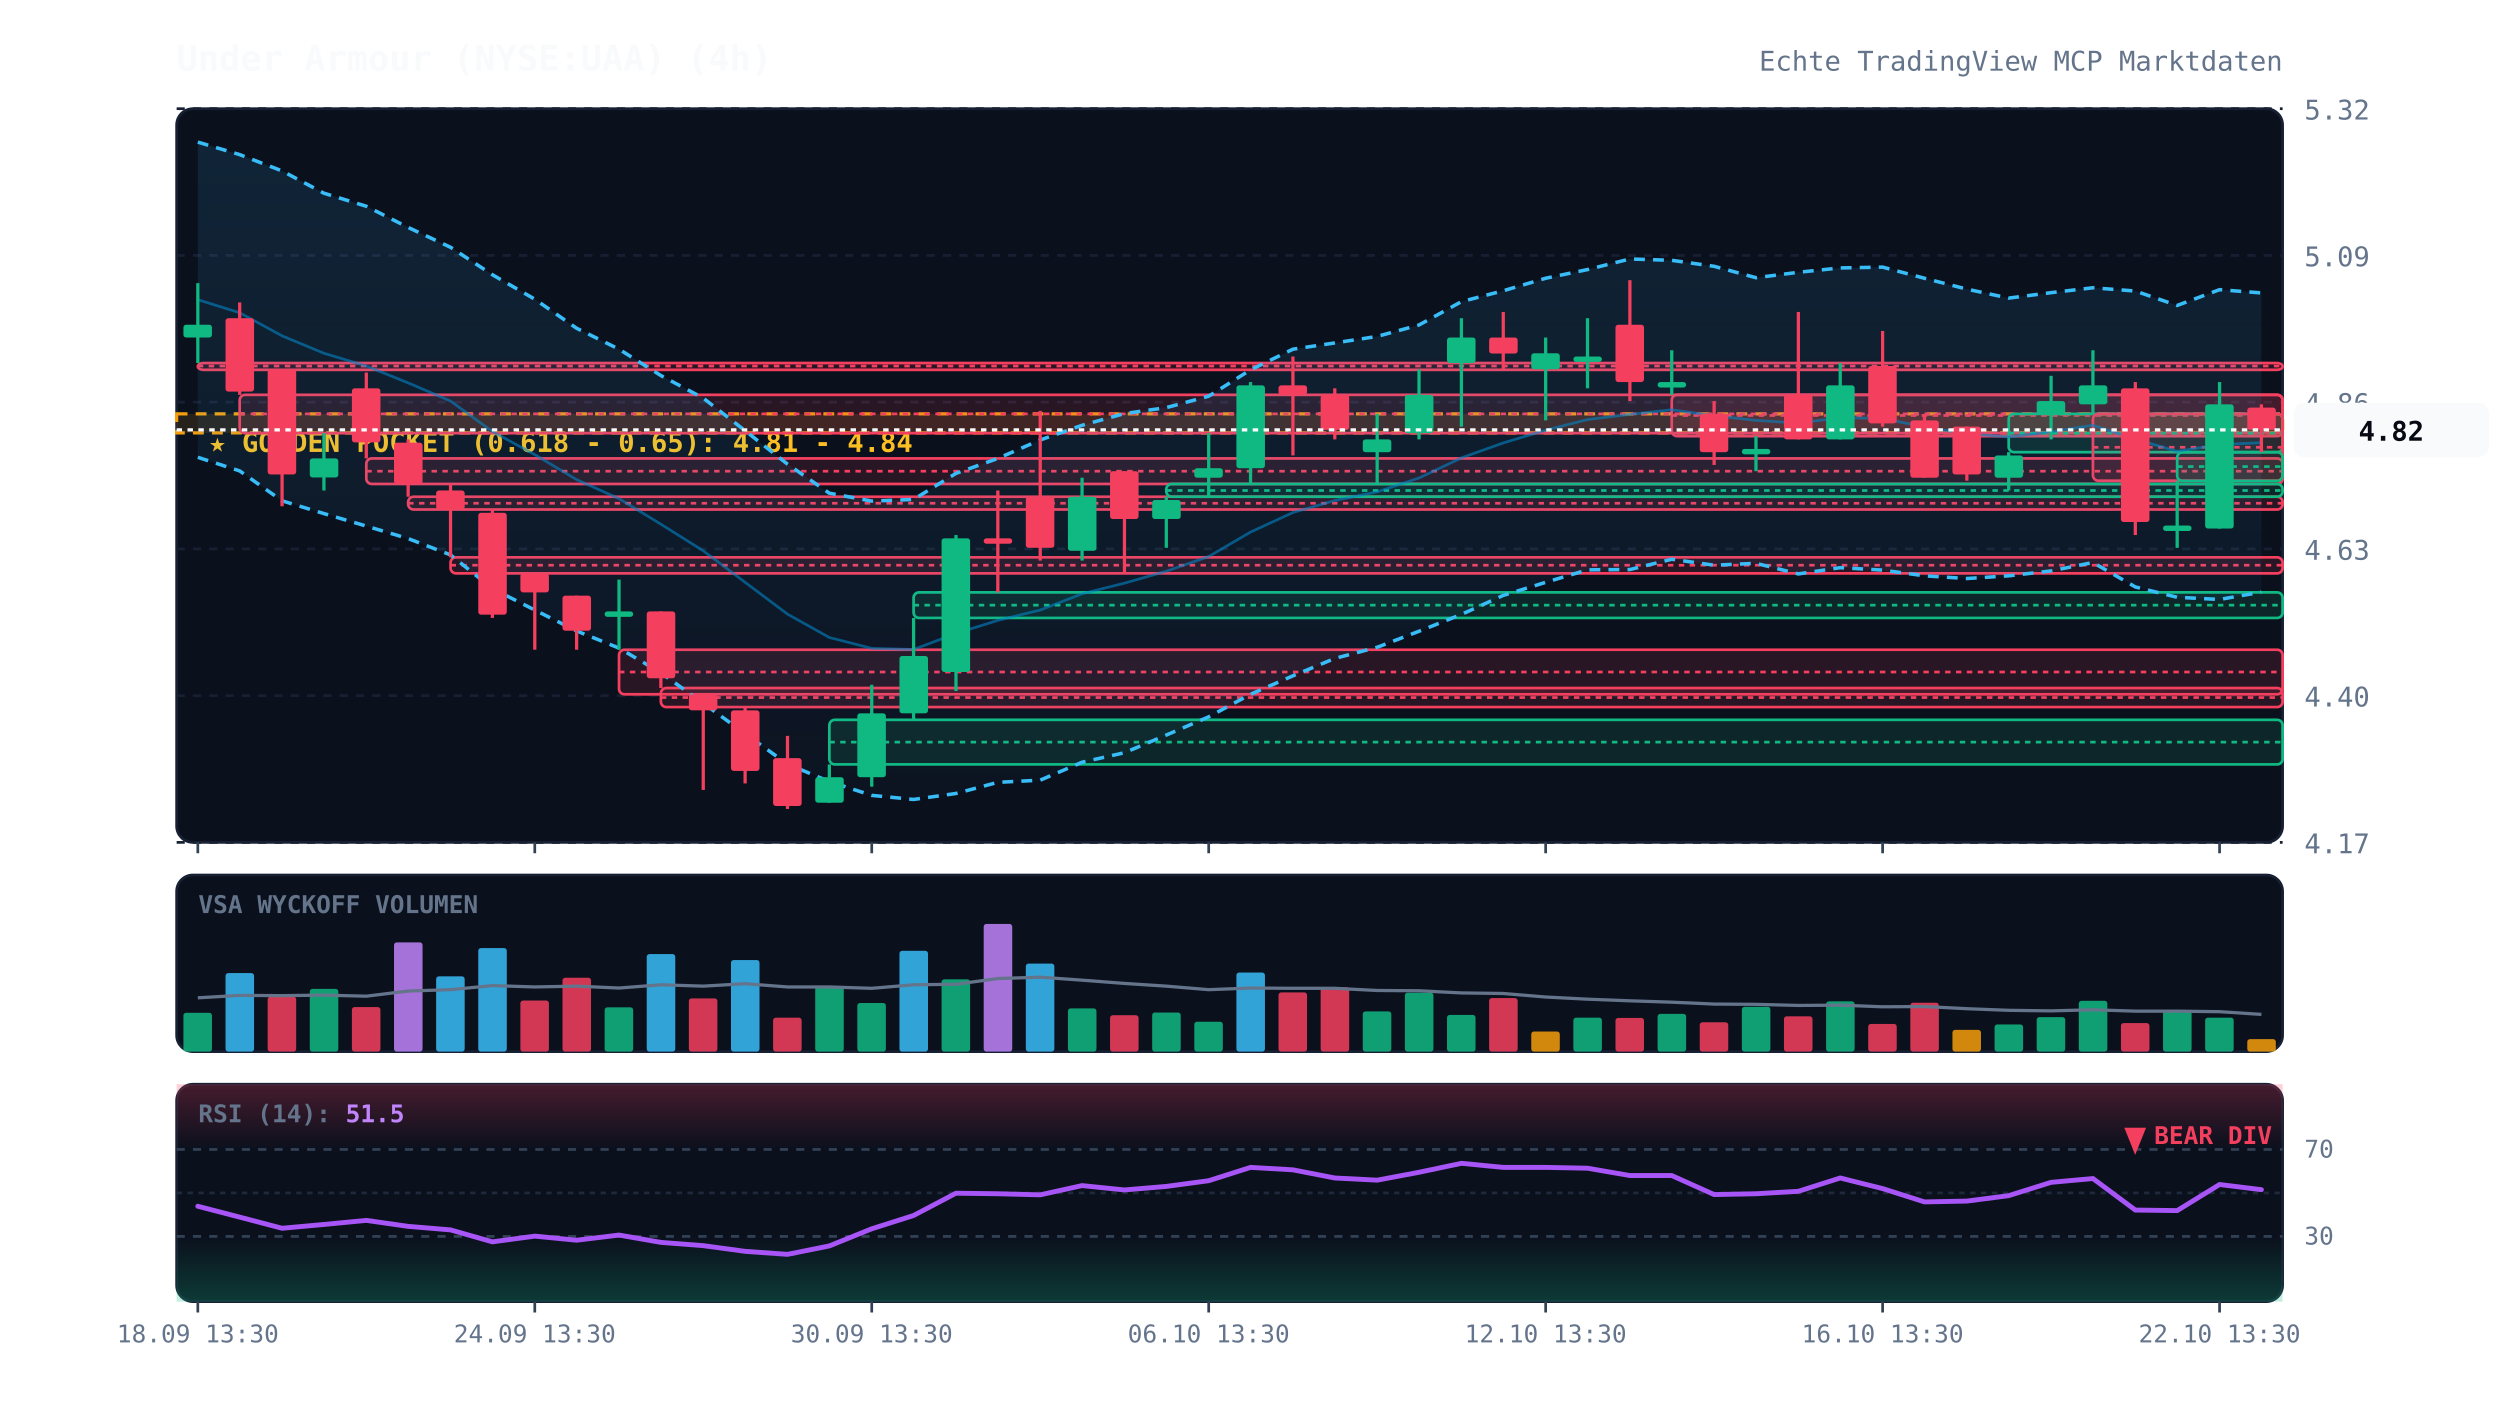
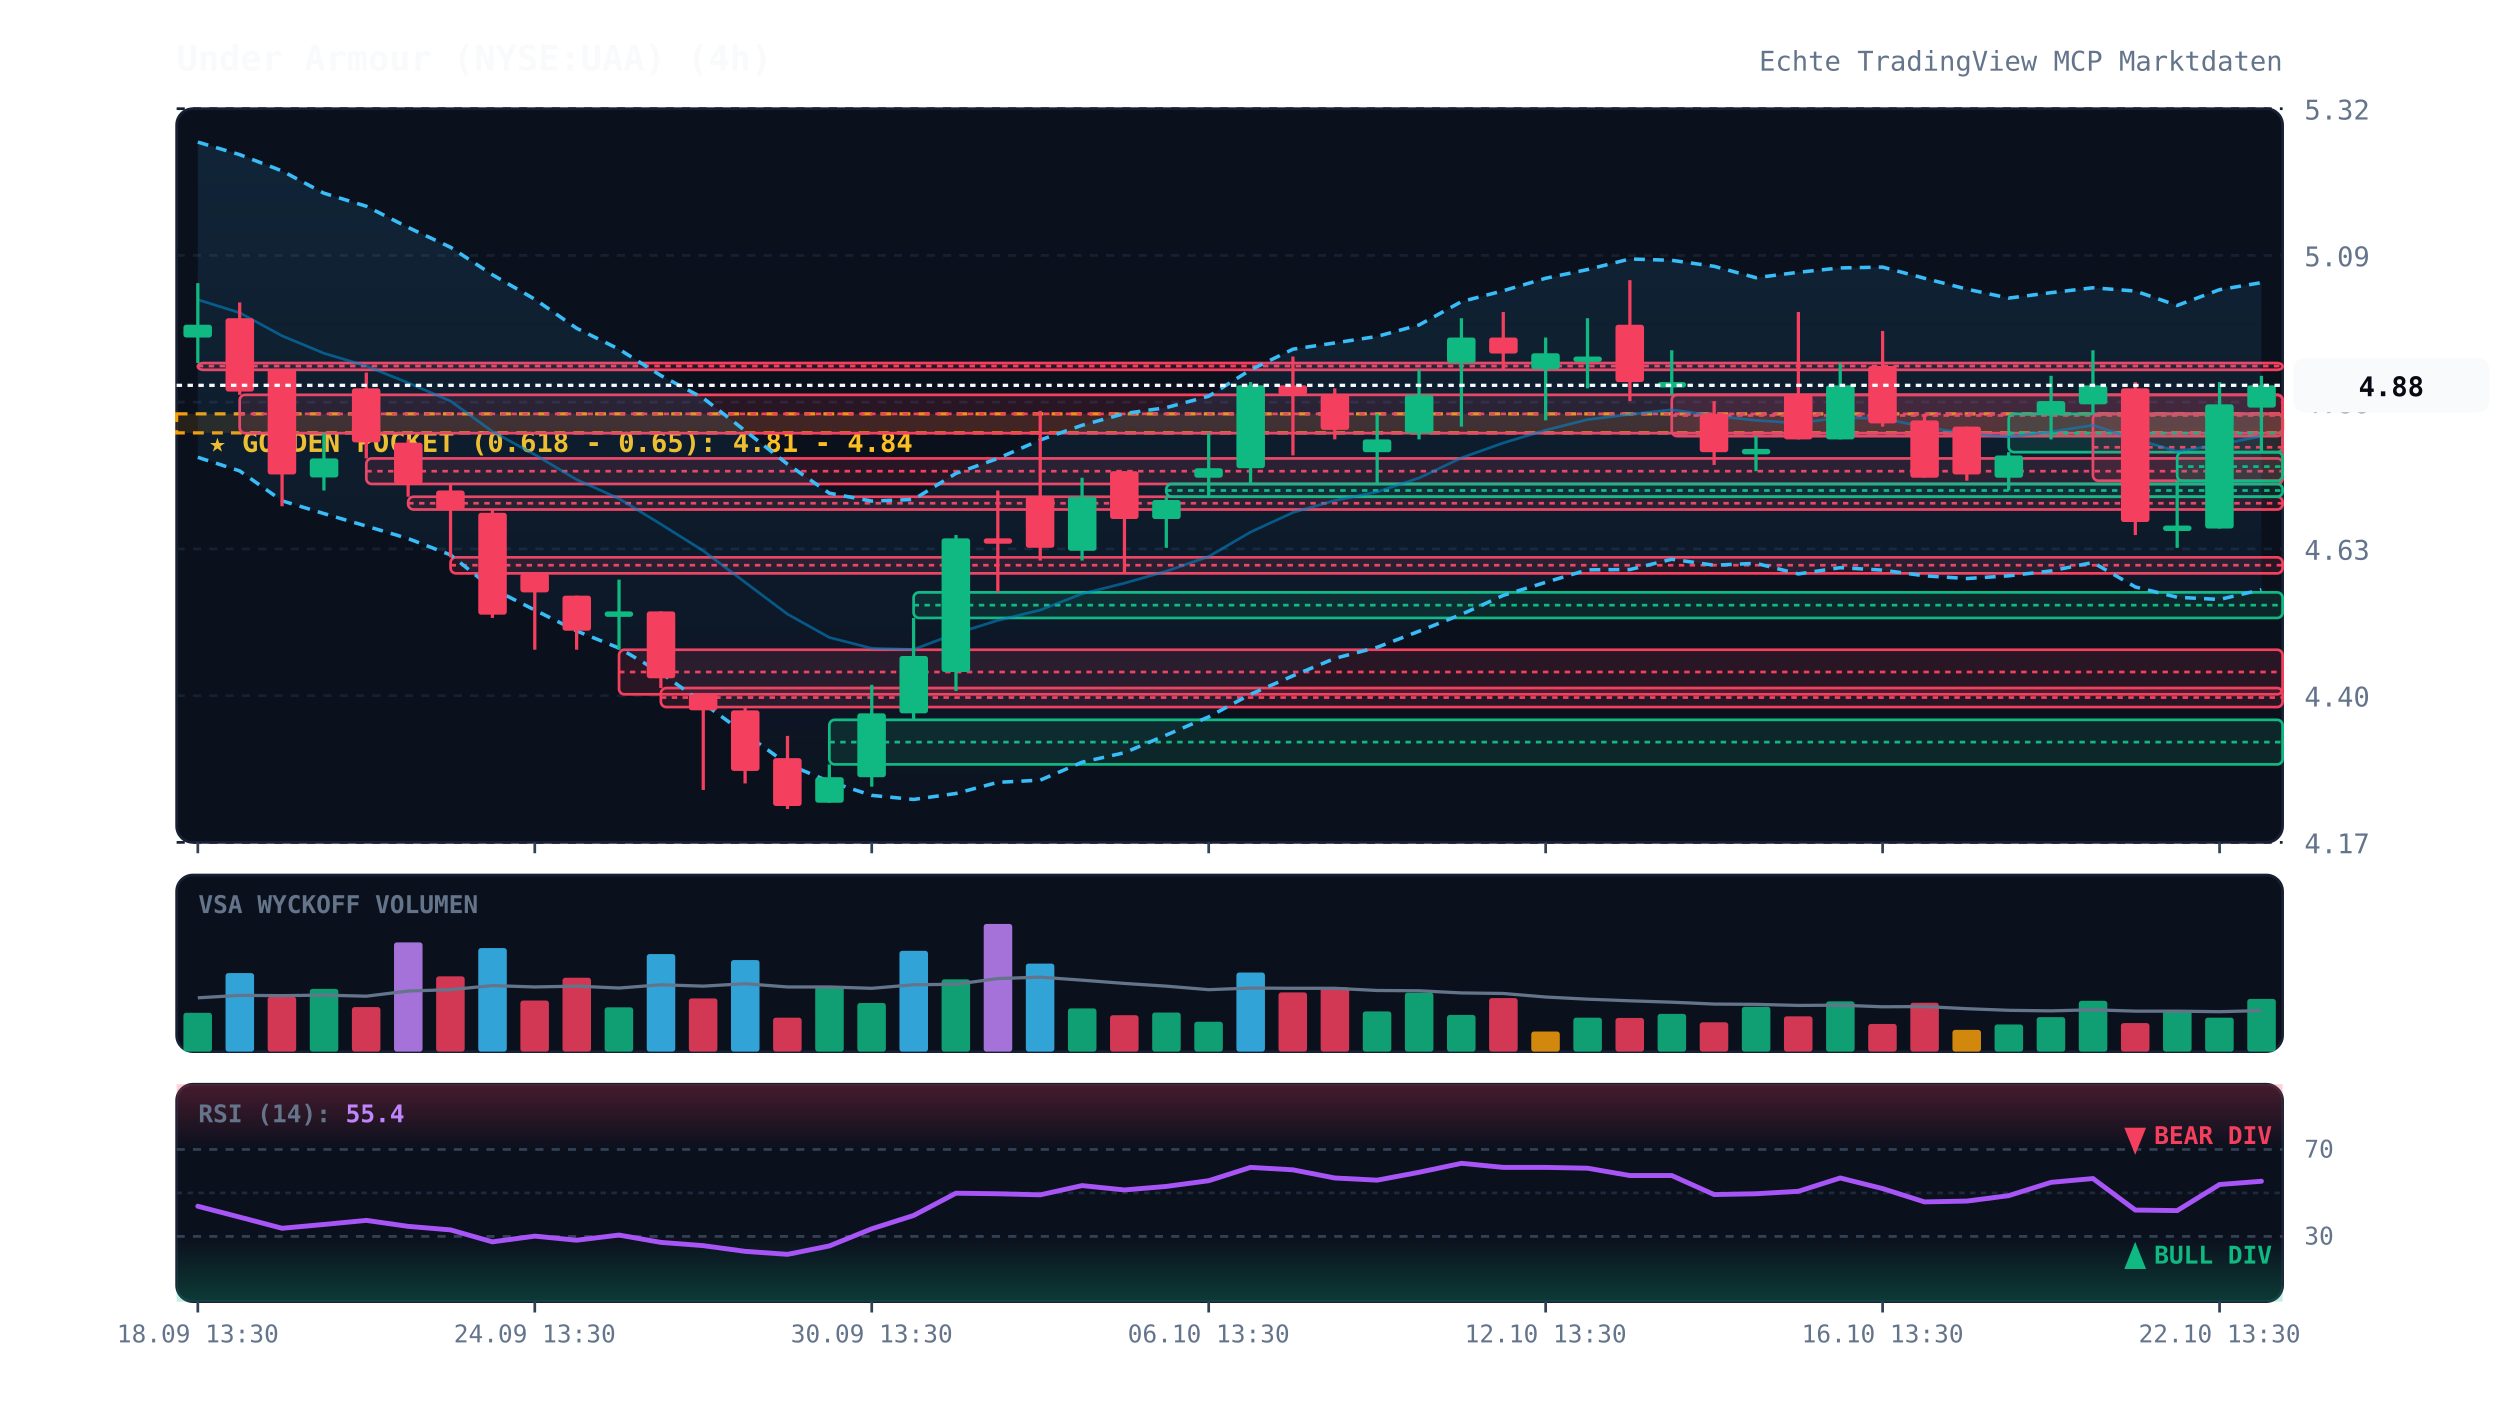
<svg xmlns="http://www.w3.org/2000/svg" viewBox="0 0 920 520" width="100%" height="100%" style="background:#070a13; font-family:'JetBrains Mono', monospace;">
  <defs>
    <linearGradient id="cloud-grad" x1="0%" y1="0%" x2="0%" y2="100%">
      <stop offset="0%" stop-color="#38bdf8" stop-opacity="0.12" />
      <stop offset="100%" stop-color="#38bdf8" stop-opacity="0.02" />
    </linearGradient>
    <linearGradient id="rsi-overbought" x1="0%" y1="0%" x2="0%" y2="100%">
      <stop offset="0%" stop-color="#f43f5e" stop-opacity="0.25" />
      <stop offset="100%" stop-color="#f43f5e" stop-opacity="0.0" />
    </linearGradient>
    <linearGradient id="rsi-oversold" x1="0%" y1="0%" x2="0%" y2="100%">
      <stop offset="0%" stop-color="#10b981" stop-opacity="0.0" />
      <stop offset="100%" stop-color="#10b981" stop-opacity="0.25" />
    </linearGradient>
  </defs>
  <rect x="65" y="40" width="775" height="270" fill="#0b101d" rx="6" stroke="#172033" stroke-width="1" />
  <rect x="65" y="322" width="775" height="65" fill="#0b101d" rx="6" stroke="#172033" stroke-width="1" />
  <rect x="65" y="399" width="775" height="80" fill="#0b101d" rx="6" stroke="#172033" stroke-width="1" />
  <line x1="65" y1="310.0" x2="840" y2="310.0" stroke="#172033" stroke-dasharray="3,3" stroke-width="1" />
  <text x="848" y="314.0" fill="#64748b" font-size="10" text-anchor="start">4.17</text>
  <line x1="65" y1="256.0" x2="840" y2="256.0" stroke="#172033" stroke-dasharray="3,3" stroke-width="1" />
  <text x="848" y="260.0" fill="#64748b" font-size="10" text-anchor="start">4.40</text>
  <line x1="65" y1="202.0" x2="840" y2="202.0" stroke="#172033" stroke-dasharray="3,3" stroke-width="1" />
  <text x="848" y="206.0" fill="#64748b" font-size="10" text-anchor="start">4.63</text>
  <line x1="65" y1="148.0" x2="840" y2="148.0" stroke="#172033" stroke-dasharray="3,3" stroke-width="1" />
  <text x="848" y="152.0" fill="#64748b" font-size="10" text-anchor="start">4.86</text>
  <line x1="65" y1="94.0" x2="840" y2="94.0" stroke="#172033" stroke-dasharray="3,3" stroke-width="1" />
  <text x="848" y="98.0" fill="#64748b" font-size="10" text-anchor="start">5.09</text>
  <line x1="65" y1="40.0" x2="840" y2="40.0" stroke="#172033" stroke-dasharray="3,3" stroke-width="1" />
  <text x="848" y="44.0" fill="#64748b" font-size="10" text-anchor="start">5.32</text>
  <rect x="65" y="152.3" width="775" height="7.0" fill="rgba(245, 158, 11, 0.12)" stroke="#f59e0b" stroke-dasharray="4,3" stroke-width="1.2" />
  <text x="77" y="166.3" fill="#fbbf24" font-size="10" font-weight="bold">★ GOLDEN POCKET (0.618 - 0.65): 4.81 - 4.84</text>
  <rect x="72.8" y="133.6" width="767.2" height="2.5" fill="rgba(244, 63, 94, 0.13)" stroke="#f43f5e" stroke-width="1" rx="2" />
  <line x1="72.8" y1="134.7" x2="840" y2="134.7" stroke="#f43f5e" stroke-dasharray="2,2" stroke-width="1" />
  <rect x="88.2" y="145.3" width="751.8" height="14.1" fill="rgba(244, 63, 94, 0.13)" stroke="#f43f5e" stroke-width="1" rx="2" />
  <line x1="88.2" y1="152.3" x2="840" y2="152.3" stroke="#f43f5e" stroke-dasharray="2,2" stroke-width="1" />
  <rect x="134.8" y="168.7" width="705.2" height="9.4" fill="rgba(244, 63, 94, 0.13)" stroke="#f43f5e" stroke-width="1" rx="2" />
  <line x1="134.8" y1="173.4" x2="840" y2="173.4" stroke="#f43f5e" stroke-dasharray="2,2" stroke-width="1" />
  <rect x="150.2" y="182.8" width="689.8" height="4.7" fill="rgba(244, 63, 94, 0.13)" stroke="#f43f5e" stroke-width="1" rx="2" />
  <line x1="150.2" y1="185.2" x2="840" y2="185.2" stroke="#f43f5e" stroke-dasharray="2,2" stroke-width="1" />
  <rect x="165.8" y="205.1" width="674.2" height="5.9" fill="rgba(244, 63, 94, 0.13)" stroke="#f43f5e" stroke-width="1" rx="2" />
  <line x1="165.8" y1="208.0" x2="840" y2="208.0" stroke="#f43f5e" stroke-dasharray="2,2" stroke-width="1" />
  <rect x="227.8" y="239.1" width="612.2" height="16.4" fill="rgba(244, 63, 94, 0.13)" stroke="#f43f5e" stroke-width="1" rx="2" />
  <line x1="227.8" y1="247.3" x2="840" y2="247.3" stroke="#f43f5e" stroke-dasharray="2,2" stroke-width="1" />
  <rect x="243.2" y="253.2" width="596.8" height="7.0" fill="rgba(244, 63, 94, 0.13)" stroke="#f43f5e" stroke-width="1" rx="2" />
  <line x1="243.2" y1="256.7" x2="840" y2="256.7" stroke="#f43f5e" stroke-dasharray="2,2" stroke-width="1" />
  <rect x="305.2" y="264.9" width="534.8" height="16.4" fill="rgba(16, 185, 129, 0.13)" stroke="#10b981" stroke-width="1" rx="2" />
  <line x1="305.2" y1="273.1" x2="840" y2="273.1" stroke="#10b981" stroke-dasharray="2,2" stroke-width="1" />
  <rect x="336.2" y="218.0" width="503.8" height="9.4" fill="rgba(16, 185, 129, 0.13)" stroke="#10b981" stroke-width="1" rx="2" />
  <line x1="336.2" y1="222.7" x2="840" y2="222.7" stroke="#10b981" stroke-dasharray="2,2" stroke-width="1" />
  <rect x="429.2" y="178.1" width="410.8" height="4.7" fill="rgba(16, 185, 129, 0.13)" stroke="#10b981" stroke-width="1" rx="2" />
  <line x1="429.2" y1="180.5" x2="840" y2="180.5" stroke="#10b981" stroke-dasharray="2,2" stroke-width="1" />
  <rect x="615.2" y="145.3" width="224.8" height="15.2" fill="rgba(244, 63, 94, 0.13)" stroke="#f43f5e" stroke-width="1" rx="2" />
  <line x1="615.2" y1="152.9" x2="840" y2="152.9" stroke="#f43f5e" stroke-dasharray="2,2" stroke-width="1" />
  <rect x="739.2" y="152.3" width="100.8" height="14.1" fill="rgba(16, 185, 129, 0.13)" stroke="#10b981" stroke-width="1" rx="2" />
  <line x1="739.2" y1="159.4" x2="840" y2="159.4" stroke="#10b981" stroke-dasharray="2,2" stroke-width="1" />
  <rect x="770.2" y="152.3" width="69.8" height="24.6" fill="rgba(244, 63, 94, 0.13)" stroke="#f43f5e" stroke-width="1" rx="2" />
  <line x1="770.2" y1="164.6" x2="840" y2="164.6" stroke="#f43f5e" stroke-dasharray="2,2" stroke-width="1" />
  <rect x="801.2" y="166.4" width="38.8" height="10.6" fill="rgba(16, 185, 129, 0.13)" stroke="#10b981" stroke-width="1" rx="2" />
  <line x1="801.2" y1="171.7" x2="840" y2="171.7" stroke="#10b981" stroke-dasharray="2,2" stroke-width="1" />
-   <polygon points="72.8,52.3 88.2,56.9 103.8,62.9 119.2,71.1 134.8,75.9 150.2,83.7 165.8,91.0 181.2,101.1 196.8,110.1 212.2,120.8 227.8,128.5 243.2,138.2 258.8,146.5 274.2,158.5 289.8,170.8 305.2,181.5 320.8,184.4 336.2,183.8 351.8,174.2 367.2,168.7 382.8,161.9 398.2,156.5 413.8,152.2 429.2,150.0 444.8,145.8 460.2,136.1 475.8,128.5 491.2,126.2 506.8,123.8 522.2,119.6 537.8,111.0 553.2,107.0 568.8,102.4 584.2,99.2 599.8,95.3 615.2,95.8 630.8,98.0 646.2,102.2 661.8,100.2 677.2,98.6 692.8,98.3 708.2,102.4 723.8,106.4 739.2,109.7 754.8,107.7 770.2,105.9 785.8,107.1 801.2,112.4 816.8,106.6 832.2,107.8 832.2,217.9 816.8,220.6 801.2,219.8 785.8,216.0 770.2,207.0 754.8,210.1 739.2,211.9 723.8,212.9 708.2,211.9 692.8,209.8 677.2,208.9 661.8,211.2 646.2,207.3 630.8,208.0 615.2,205.8 599.8,209.6 584.2,209.7 568.8,214.3 553.2,219.1 537.8,226.1 522.2,232.3 506.8,238.2 491.2,242.3 475.8,248.7 460.2,255.5 444.8,263.8 429.2,270.5 413.8,277.0 398.2,280.5 382.8,287.1 367.2,287.9 351.8,292.0 336.2,294.2 320.8,292.7 305.2,287.6 289.8,281.2 274.2,270.0 258.8,258.8 243.2,247.6 227.8,238.5 212.2,232.2 196.8,224.5 181.2,216.6 165.8,204.2 150.2,198.2 134.8,193.6 119.2,189.0 103.8,184.3 88.2,173.3 72.8,168.3" fill="url(#cloud-grad)" />
-   <polyline points="72.8,52.3 88.2,56.9 103.8,62.9 119.2,71.1 134.8,75.9 150.2,83.7 165.8,91.0 181.2,101.1 196.8,110.1 212.2,120.8 227.8,128.5 243.2,138.2 258.8,146.5 274.2,158.5 289.8,170.8 305.2,181.5 320.8,184.4 336.2,183.8 351.8,174.2 367.2,168.7 382.8,161.9 398.2,156.5 413.8,152.2 429.2,150.0 444.8,145.8 460.2,136.1 475.8,128.5 491.2,126.2 506.8,123.8 522.2,119.6 537.8,111.0 553.2,107.0 568.8,102.4 584.2,99.2 599.8,95.3 615.2,95.8 630.8,98.0 646.2,102.2 661.8,100.2 677.2,98.6 692.8,98.3 708.2,102.4 723.8,106.4 739.2,109.7 754.8,107.7 770.2,105.9 785.8,107.1 801.2,112.4 816.8,106.6 832.2,107.8" fill="none" stroke="#38bdf8" stroke-width="1.3" stroke-dasharray="4,3" />
-   <polyline points="72.8,168.3 88.2,173.3 103.8,184.3 119.2,189.0 134.8,193.6 150.2,198.2 165.8,204.2 181.2,216.6 196.8,224.5 212.2,232.2 227.8,238.5 243.2,247.6 258.8,258.8 274.2,270.0 289.8,281.2 305.2,287.6 320.8,292.7 336.2,294.2 351.8,292.0 367.2,287.9 382.8,287.1 398.2,280.5 413.8,277.0 429.2,270.5 444.8,263.8 460.2,255.5 475.8,248.7 491.2,242.3 506.8,238.2 522.2,232.3 537.8,226.1 553.2,219.1 568.8,214.3 584.2,209.7 599.8,209.6 615.2,205.8 630.8,208.0 646.2,207.3 661.8,211.2 677.2,208.9 692.8,209.8 708.2,211.9 723.8,212.9 739.2,211.9 754.8,210.1 770.2,207.0 785.8,216.0 801.2,219.8 816.8,220.6 832.2,217.9" fill="none" stroke="#38bdf8" stroke-width="1.3" stroke-dasharray="4,3" />
-   <polyline points="72.8,110.3 88.2,115.1 103.8,123.6 119.2,130.0 134.8,134.7 150.2,140.9 165.8,147.6 181.2,158.8 196.8,167.3 212.2,176.5 227.8,183.5 243.2,192.9 258.8,202.7 274.2,214.3 289.8,226.0 305.2,234.6 320.8,238.6 336.2,239.0 351.8,233.1 367.2,228.3 382.8,224.5 398.2,218.5 413.8,214.6 429.2,210.2 444.8,204.8 460.2,195.8 475.8,188.6 491.2,184.2 506.8,181.0 522.2,175.9 537.8,168.5 553.2,163.0 568.8,158.3 584.2,154.4 599.8,152.5 615.2,150.8 630.8,153.0 646.2,154.7 661.8,155.7 677.2,153.7 692.8,154.0 708.2,157.1 723.8,159.6 739.2,160.8 754.8,158.9 770.2,156.5 785.8,161.6 801.2,166.1 816.8,163.6 832.2,162.9" fill="none" stroke="#0284c7" stroke-width="1.0" stroke-opacity="0.6" />
-   <polyline points="72.8,-37.1 88.2,-37.1 103.8,-37.1 119.2,-37.1 134.8,-37.1 150.2,-37.1 165.8,-37.1 181.2,-37.1 196.8,-37.1 212.2,-37.1 227.8,-37.1 243.2,-37.1 258.8,-37.1 274.2,-37.1 289.8,-37.1 305.2,-37.1 320.8,-37.1 336.2,-37.1 351.8,-37.1 367.2,-37.1 382.8,-37.1 398.2,-37.1 413.8,-37.1 429.2,-37.1 444.8,-37.1 460.2,-37.1 475.8,-37.1 491.2,-37.1 506.8,-37.1 522.2,-37.1 537.8,-37.1 553.2,-37.1 568.8,-37.1 584.2,-37.1 599.8,-37.1 615.2,-37.1 630.8,-37.1 646.2,-37.1 661.8,-37.1 677.2,-37.1 692.8,-37.1 708.2,-37.1 723.8,-37.1 739.2,-37.1 754.8,-37.1 770.2,-37.1 785.8,-37.1 801.2,-37.1 816.8,-37.1 832.2,-35.0" fill="none" stroke="#818cf8" stroke-width="2.2" stroke-linecap="round" />
+   <polygon points="72.8,52.3 88.2,56.9 103.8,62.9 119.2,71.1 134.8,75.9 150.2,83.7 165.8,91.0 181.2,101.1 196.8,110.1 212.2,120.8 227.8,128.5 243.2,138.2 258.8,146.5 274.2,158.5 289.8,170.8 305.2,181.5 320.8,184.4 336.2,183.8 351.8,174.2 367.2,168.7 382.8,161.9 398.2,156.5 413.8,152.2 429.2,150.0 444.8,145.8 460.2,136.1 475.8,128.5 491.2,126.2 506.8,123.8 522.2,119.6 537.8,111.0 553.2,107.0 568.8,102.4 584.2,99.2 599.8,95.3 615.2,95.8 630.8,98.0 646.2,102.2 661.8,100.2 677.2,98.6 692.8,98.3 708.2,102.4 723.8,106.4 739.2,109.7 754.8,107.7 770.2,105.9 785.8,107.1 801.2,112.4 816.8,106.6 832.2,104.0 832.2,217.0 816.8,220.6 801.2,219.8 785.8,216.0 770.2,207.0 754.8,210.1 739.2,211.9 723.8,212.9 708.2,211.9 692.8,209.8 677.2,208.9 661.8,211.2 646.2,207.3 630.8,208.0 615.2,205.8 599.8,209.6 584.2,209.7 568.8,214.3 553.2,219.1 537.8,226.1 522.2,232.3 506.8,238.2 491.2,242.3 475.8,248.7 460.2,255.5 444.8,263.8 429.2,270.5 413.8,277.0 398.2,280.5 382.8,287.1 367.2,287.9 351.8,292.0 336.2,294.2 320.8,292.7 305.2,287.6 289.8,281.2 274.2,270.0 258.8,258.8 243.2,247.6 227.8,238.5 212.2,232.2 196.8,224.5 181.2,216.6 165.8,204.2 150.2,198.2 134.8,193.6 119.2,189.0 103.8,184.3 88.2,173.3 72.8,168.3" fill="url(#cloud-grad)" />
+   <polyline points="72.8,52.3 88.2,56.9 103.8,62.9 119.2,71.1 134.8,75.9 150.2,83.7 165.8,91.0 181.2,101.1 196.8,110.1 212.2,120.8 227.8,128.5 243.2,138.2 258.8,146.5 274.2,158.5 289.8,170.8 305.2,181.5 320.8,184.4 336.2,183.8 351.8,174.2 367.2,168.7 382.8,161.9 398.2,156.5 413.8,152.2 429.2,150.0 444.8,145.8 460.2,136.1 475.8,128.5 491.2,126.2 506.8,123.8 522.2,119.6 537.8,111.0 553.2,107.0 568.8,102.4 584.2,99.2 599.8,95.3 615.2,95.8 630.8,98.0 646.2,102.2 661.8,100.2 677.2,98.6 692.8,98.3 708.2,102.4 723.8,106.4 739.2,109.7 754.8,107.7 770.2,105.9 785.8,107.1 801.2,112.4 816.8,106.6 832.2,104.0" fill="none" stroke="#38bdf8" stroke-width="1.3" stroke-dasharray="4,3" />
+   <polyline points="72.8,168.3 88.2,173.3 103.8,184.3 119.2,189.0 134.8,193.6 150.2,198.2 165.8,204.2 181.2,216.6 196.8,224.5 212.2,232.2 227.8,238.5 243.2,247.6 258.8,258.8 274.2,270.0 289.8,281.2 305.2,287.6 320.8,292.7 336.2,294.2 351.8,292.0 367.2,287.9 382.8,287.1 398.2,280.5 413.8,277.0 429.2,270.5 444.8,263.8 460.2,255.5 475.8,248.7 491.2,242.3 506.8,238.2 522.2,232.3 537.8,226.1 553.2,219.1 568.8,214.3 584.2,209.7 599.8,209.6 615.2,205.8 630.8,208.0 646.2,207.3 661.8,211.2 677.2,208.9 692.8,209.8 708.2,211.9 723.8,212.9 739.2,211.9 754.8,210.1 770.2,207.0 785.8,216.0 801.2,219.8 816.8,220.6 832.2,217.0" fill="none" stroke="#38bdf8" stroke-width="1.3" stroke-dasharray="4,3" />
+   <polyline points="72.8,110.3 88.2,115.1 103.8,123.6 119.2,130.0 134.8,134.7 150.2,140.9 165.8,147.6 181.2,158.8 196.8,167.3 212.2,176.5 227.8,183.5 243.2,192.9 258.8,202.7 274.2,214.3 289.8,226.0 305.2,234.6 320.8,238.6 336.2,239.0 351.8,233.1 367.2,228.3 382.8,224.5 398.2,218.5 413.8,214.6 429.2,210.2 444.8,204.8 460.2,195.8 475.8,188.6 491.2,184.2 506.8,181.0 522.2,175.9 537.8,168.5 553.2,163.0 568.8,158.3 584.2,154.4 599.8,152.5 615.2,150.8 630.8,153.0 646.2,154.7 661.8,155.7 677.2,153.7 692.8,154.0 708.2,157.1 723.8,159.6 739.2,160.8 754.8,158.9 770.2,156.5 785.8,161.6 801.2,166.1 816.8,163.6 832.2,160.5" fill="none" stroke="#0284c7" stroke-width="1.0" stroke-opacity="0.6" />
+   <polyline points="72.8,-37.1 88.2,-37.1 103.8,-37.1 119.2,-37.1 134.8,-37.1 150.2,-37.1 165.8,-37.1 181.2,-37.1 196.8,-37.1 212.2,-37.1 227.8,-37.1 243.2,-37.1 258.8,-37.1 274.2,-37.1 289.8,-37.1 305.2,-37.1 320.8,-37.1 336.2,-37.1 351.8,-37.1 367.2,-37.1 382.8,-37.1 398.2,-37.1 413.8,-37.1 429.2,-37.1 444.8,-37.1 460.2,-37.1 475.8,-37.1 491.2,-37.1 506.8,-37.1 522.2,-37.1 537.8,-37.1 553.2,-37.1 568.8,-37.1 584.2,-37.1 599.8,-37.1 615.2,-37.1 630.8,-37.1 646.2,-37.1 661.8,-37.1 677.2,-37.1 692.8,-37.1 708.2,-37.1 723.8,-37.1 739.2,-37.1 754.8,-37.1 770.2,-37.1 785.8,-37.1 801.2,-37.1 816.8,-37.1 832.2,-35.1" fill="none" stroke="#818cf8" stroke-width="2.2" stroke-linecap="round" />
  <line x1="72.8" y1="104.2" x2="72.8" y2="133.6" stroke="#10b981" stroke-width="1.2" />
  <rect x="67.5" y="119.5" width="10.5" height="4.7" fill="#10b981" rx="1" />
  <line x1="88.2" y1="111.3" x2="88.2" y2="145.3" stroke="#f43f5e" stroke-width="1.2" />
  <rect x="83.0" y="117.1" width="10.5" height="27.0" fill="#f43f5e" rx="1" />
  <line x1="103.8" y1="135.9" x2="103.8" y2="186.3" stroke="#f43f5e" stroke-width="1.2" />
  <rect x="98.5" y="135.9" width="10.5" height="38.7" fill="#f43f5e" rx="1" />
  <line x1="119.2" y1="159.4" x2="119.2" y2="180.5" stroke="#10b981" stroke-width="1.2" />
  <rect x="114.0" y="168.7" width="10.5" height="7.0" fill="#10b981" rx="1" />
  <line x1="134.8" y1="137.1" x2="134.8" y2="168.7" stroke="#f43f5e" stroke-width="1.2" />
  <rect x="129.5" y="142.9" width="10.5" height="19.9" fill="#f43f5e" rx="1" />
  <line x1="150.2" y1="161.7" x2="150.2" y2="182.8" stroke="#f43f5e" stroke-width="1.2" />
  <rect x="145.0" y="162.9" width="10.5" height="15.2" fill="#f43f5e" rx="1" />
  <line x1="165.8" y1="178.1" x2="165.8" y2="205.1" stroke="#f43f5e" stroke-width="1.2" />
  <rect x="160.5" y="180.5" width="10.5" height="7.0" fill="#f43f5e" rx="1" />
  <line x1="181.2" y1="187.5" x2="181.2" y2="227.4" stroke="#f43f5e" stroke-width="1.2" />
  <rect x="176.0" y="188.7" width="10.5" height="37.5" fill="#f43f5e" rx="1" />
  <line x1="196.8" y1="211.0" x2="196.8" y2="239.1" stroke="#f43f5e" stroke-width="1.2" />
  <rect x="191.5" y="211.0" width="10.5" height="7.0" fill="#f43f5e" rx="1" />
  <line x1="212.2" y1="219.2" x2="212.2" y2="239.1" stroke="#f43f5e" stroke-width="1.2" />
  <rect x="207.0" y="219.2" width="10.5" height="12.9" fill="#f43f5e" rx="1" />
  <line x1="227.8" y1="213.3" x2="227.8" y2="239.1" stroke="#10b981" stroke-width="1.2" />
  <rect x="222.5" y="225.0" width="10.5" height="2.0" fill="#10b981" rx="1" />
  <line x1="243.2" y1="225.0" x2="243.2" y2="253.2" stroke="#f43f5e" stroke-width="1.2" />
  <rect x="238.0" y="225.0" width="10.5" height="24.6" fill="#f43f5e" rx="1" />
  <line x1="258.8" y1="255.5" x2="258.8" y2="290.7" stroke="#f43f5e" stroke-width="1.2" />
  <rect x="253.5" y="255.5" width="10.5" height="5.9" fill="#f43f5e" rx="1" />
  <line x1="274.2" y1="260.2" x2="274.2" y2="288.3" stroke="#f43f5e" stroke-width="1.2" />
  <rect x="269.0" y="261.4" width="10.5" height="22.3" fill="#f43f5e" rx="1" />
  <line x1="289.8" y1="270.8" x2="289.8" y2="297.7" stroke="#f43f5e" stroke-width="1.2" />
  <rect x="284.5" y="279.0" width="10.5" height="17.6" fill="#f43f5e" rx="1" />
  <line x1="305.2" y1="281.3" x2="305.2" y2="295.4" stroke="#10b981" stroke-width="1.2" />
  <rect x="300.0" y="286.0" width="10.5" height="9.4" fill="#10b981" rx="1" />
  <line x1="320.8" y1="252.0" x2="320.8" y2="289.5" stroke="#10b981" stroke-width="1.2" />
  <rect x="315.5" y="262.5" width="10.5" height="23.5" fill="#10b981" rx="1" />
  <line x1="336.2" y1="227.4" x2="336.2" y2="264.9" stroke="#10b981" stroke-width="1.2" />
  <rect x="331.0" y="241.4" width="10.5" height="21.1" fill="#10b981" rx="1" />
  <line x1="351.8" y1="196.9" x2="351.8" y2="254.3" stroke="#10b981" stroke-width="1.2" />
  <rect x="346.5" y="198.1" width="10.5" height="49.2" fill="#10b981" rx="1" />
  <line x1="367.2" y1="180.5" x2="367.2" y2="218.0" stroke="#f43f5e" stroke-width="1.2" />
  <rect x="362.0" y="198.1" width="10.5" height="2.0" fill="#f43f5e" rx="1" />
  <line x1="382.8" y1="151.2" x2="382.8" y2="206.3" stroke="#f43f5e" stroke-width="1.2" />
  <rect x="377.5" y="182.8" width="10.5" height="18.8" fill="#f43f5e" rx="1" />
  <line x1="398.2" y1="175.8" x2="398.2" y2="206.3" stroke="#10b981" stroke-width="1.2" />
  <rect x="393.0" y="182.8" width="10.5" height="19.9" fill="#10b981" rx="1" />
  <line x1="413.8" y1="173.4" x2="413.8" y2="211.0" stroke="#f43f5e" stroke-width="1.2" />
  <rect x="408.5" y="173.4" width="10.5" height="17.6" fill="#f43f5e" rx="1" />
  <line x1="429.2" y1="182.8" x2="429.2" y2="201.6" stroke="#10b981" stroke-width="1.2" />
  <rect x="424.0" y="184.0" width="10.5" height="7.0" fill="#10b981" rx="1" />
  <line x1="444.8" y1="159.4" x2="444.8" y2="182.8" stroke="#10b981" stroke-width="1.2" />
  <rect x="439.5" y="172.3" width="10.5" height="3.5" fill="#10b981" rx="1" />
  <line x1="460.2" y1="140.6" x2="460.2" y2="178.1" stroke="#10b981" stroke-width="1.2" />
  <rect x="455.0" y="141.8" width="10.5" height="30.5" fill="#10b981" rx="1" />
  <line x1="475.8" y1="131.2" x2="475.8" y2="167.6" stroke="#f43f5e" stroke-width="1.2" />
  <rect x="470.5" y="141.8" width="10.5" height="3.5" fill="#f43f5e" rx="1" />
  <line x1="491.2" y1="142.9" x2="491.2" y2="161.7" stroke="#f43f5e" stroke-width="1.2" />
  <rect x="486.0" y="145.3" width="10.5" height="12.9" fill="#f43f5e" rx="1" />
  <line x1="506.8" y1="152.3" x2="506.8" y2="178.1" stroke="#10b981" stroke-width="1.2" />
  <rect x="501.5" y="161.7" width="10.5" height="4.7" fill="#10b981" rx="1" />
  <line x1="522.2" y1="135.9" x2="522.2" y2="161.7" stroke="#10b981" stroke-width="1.2" />
  <rect x="517.0" y="145.3" width="10.5" height="14.1" fill="#10b981" rx="1" />
  <line x1="537.8" y1="117.1" x2="537.8" y2="157.0" stroke="#10b981" stroke-width="1.2" />
  <rect x="532.5" y="124.2" width="10.5" height="9.4" fill="#10b981" rx="1" />
  <line x1="553.2" y1="114.8" x2="553.2" y2="135.9" stroke="#f43f5e" stroke-width="1.2" />
  <rect x="548.0" y="124.2" width="10.5" height="5.9" fill="#f43f5e" rx="1" />
  <line x1="568.8" y1="124.2" x2="568.8" y2="154.7" stroke="#10b981" stroke-width="1.2" />
  <rect x="563.5" y="130.0" width="10.5" height="5.9" fill="#10b981" rx="1" />
  <line x1="584.2" y1="117.1" x2="584.2" y2="142.9" stroke="#10b981" stroke-width="1.2" />
  <rect x="579.0" y="131.2" width="10.5" height="2.0" fill="#10b981" rx="1" />
  <line x1="599.8" y1="103.1" x2="599.8" y2="147.6" stroke="#f43f5e" stroke-width="1.2" />
  <rect x="594.5" y="119.5" width="10.5" height="21.1" fill="#f43f5e" rx="1" />
  <line x1="615.2" y1="128.9" x2="615.2" y2="145.3" stroke="#10b981" stroke-width="1.2" />
  <rect x="610.0" y="140.6" width="10.5" height="2.0" fill="#10b981" rx="1" />
  <line x1="630.8" y1="147.6" x2="630.8" y2="171.1" stroke="#f43f5e" stroke-width="1.2" />
  <rect x="625.5" y="152.3" width="10.5" height="14.1" fill="#f43f5e" rx="1" />
  <line x1="646.2" y1="160.5" x2="646.2" y2="173.4" stroke="#10b981" stroke-width="1.2" />
  <rect x="641.0" y="165.2" width="10.5" height="2.0" fill="#10b981" rx="1" />
  <line x1="661.8" y1="114.8" x2="661.8" y2="161.7" stroke="#f43f5e" stroke-width="1.2" />
  <rect x="656.5" y="145.3" width="10.5" height="16.4" fill="#f43f5e" rx="1" />
  <line x1="677.2" y1="133.6" x2="677.2" y2="161.7" stroke="#10b981" stroke-width="1.2" />
  <rect x="672.0" y="141.8" width="10.5" height="19.9" fill="#10b981" rx="1" />
  <line x1="692.8" y1="121.8" x2="692.8" y2="157.0" stroke="#f43f5e" stroke-width="1.2" />
  <rect x="687.5" y="134.7" width="10.5" height="21.1" fill="#f43f5e" rx="1" />
  <line x1="708.2" y1="152.3" x2="708.2" y2="175.8" stroke="#f43f5e" stroke-width="1.2" />
  <rect x="703.0" y="154.7" width="10.5" height="21.1" fill="#f43f5e" rx="1" />
  <line x1="723.8" y1="157.0" x2="723.8" y2="176.9" stroke="#f43f5e" stroke-width="1.2" />
  <rect x="718.5" y="157.0" width="10.5" height="17.6" fill="#f43f5e" rx="1" />
  <line x1="739.2" y1="166.4" x2="739.2" y2="180.5" stroke="#10b981" stroke-width="1.2" />
  <rect x="734.0" y="167.6" width="10.5" height="8.2" fill="#10b981" rx="1" />
  <line x1="754.8" y1="138.3" x2="754.8" y2="161.7" stroke="#10b981" stroke-width="1.2" />
  <rect x="749.5" y="147.6" width="10.5" height="4.7" fill="#10b981" rx="1" />
  <line x1="770.2" y1="128.9" x2="770.2" y2="152.3" stroke="#10b981" stroke-width="1.2" />
  <rect x="765.0" y="141.8" width="10.5" height="7.0" fill="#10b981" rx="1" />
  <line x1="785.8" y1="140.6" x2="785.8" y2="196.9" stroke="#f43f5e" stroke-width="1.2" />
  <rect x="780.5" y="142.9" width="10.5" height="49.2" fill="#f43f5e" rx="1" />
  <line x1="801.2" y1="176.9" x2="801.2" y2="201.6" stroke="#10b981" stroke-width="1.2" />
  <rect x="796.0" y="193.4" width="10.5" height="2.0" fill="#10b981" rx="1" />
  <line x1="816.8" y1="140.6" x2="816.8" y2="194.5" stroke="#10b981" stroke-width="1.2" />
  <rect x="811.5" y="148.8" width="10.5" height="45.7" fill="#10b981" rx="1" />
-   <line x1="832.2" y1="148.8" x2="832.2" y2="166.4" stroke="#f43f5e" stroke-width="1.2" />
-   <rect x="827.0" y="150.0" width="10.5" height="8.2" fill="#f43f5e" rx="1" />
-   <line x1="65" y1="158.2" x2="840" y2="158.2" stroke="#f8fafc" stroke-width="1.2" stroke-dasharray="2,2" />
-   <rect x="844" y="148.2" width="72" height="20" fill="#f8fafc" rx="4" />
-   <text x="880" y="162.2" fill="#070a13" font-size="10" font-weight="bold" text-anchor="middle">4.82</text>
+   <line x1="832.2" y1="138.3" x2="832.2" y2="166.4" stroke="#10b981" stroke-width="1.2" />
+   <rect x="827.0" y="141.8" width="10.5" height="8.2" fill="#10b981" rx="1" />
+   <line x1="65" y1="141.8" x2="840" y2="141.8" stroke="#f8fafc" stroke-width="1.2" stroke-dasharray="2,2" />
+   <rect x="844" y="131.8" width="72" height="20" fill="#f8fafc" rx="4" />
+   <text x="880" y="145.8" fill="#070a13" font-size="10" font-weight="bold" text-anchor="middle">4.88</text>
  <text x="73" y="336" fill="#64748b" font-size="9" font-weight="bold">VSA WYCKOFF VOLUMEN</text>
  <rect x="67.5" y="372.7" width="10.5" height="14.3" fill="#10b981" opacity="0.85" rx="1" />
  <rect x="83.0" y="358.1" width="10.5" height="28.9" fill="#38bdf8" opacity="0.85" rx="1" />
  <rect x="98.5" y="366.8" width="10.5" height="20.2" fill="#f43f5e" opacity="0.85" rx="1" />
  <rect x="114.0" y="363.9" width="10.5" height="23.1" fill="#10b981" opacity="0.85" rx="1" />
  <rect x="129.5" y="370.6" width="10.5" height="16.4" fill="#f43f5e" opacity="0.85" rx="1" />
  <rect x="145.0" y="346.8" width="10.5" height="40.2" fill="#c084fc" opacity="0.85" rx="1" />
-   <rect x="160.5" y="359.3" width="10.5" height="27.7" fill="#38bdf8" opacity="0.85" rx="1" />
+   <rect x="160.5" y="359.3" width="10.5" height="27.7" fill="#f43f5e" opacity="0.85" rx="1" />
  <rect x="176.0" y="348.9" width="10.5" height="38.1" fill="#38bdf8" opacity="0.85" rx="1" />
  <rect x="191.5" y="368.2" width="10.5" height="18.8" fill="#f43f5e" opacity="0.85" rx="1" />
  <rect x="207.0" y="359.8" width="10.5" height="27.2" fill="#f43f5e" opacity="0.85" rx="1" />
  <rect x="222.5" y="370.7" width="10.5" height="16.3" fill="#10b981" opacity="0.85" rx="1" />
  <rect x="238.0" y="351.1" width="10.5" height="35.9" fill="#38bdf8" opacity="0.85" rx="1" />
  <rect x="253.5" y="367.4" width="10.5" height="19.6" fill="#f43f5e" opacity="0.85" rx="1" />
  <rect x="269.0" y="353.3" width="10.5" height="33.7" fill="#38bdf8" opacity="0.85" rx="1" />
  <rect x="284.5" y="374.5" width="10.5" height="12.5" fill="#f43f5e" opacity="0.85" rx="1" />
  <rect x="300.0" y="363.0" width="10.5" height="24.0" fill="#10b981" opacity="0.85" rx="1" />
  <rect x="315.5" y="369.1" width="10.5" height="17.9" fill="#10b981" opacity="0.85" rx="1" />
  <rect x="331.0" y="349.9" width="10.5" height="37.1" fill="#38bdf8" opacity="0.85" rx="1" />
  <rect x="346.5" y="360.4" width="10.5" height="26.6" fill="#10b981" opacity="0.85" rx="1" />
  <rect x="362.0" y="340.0" width="10.5" height="47.0" fill="#c084fc" opacity="0.85" rx="1" />
  <rect x="377.5" y="354.6" width="10.5" height="32.4" fill="#38bdf8" opacity="0.85" rx="1" />
  <rect x="393.0" y="371.1" width="10.5" height="15.9" fill="#10b981" opacity="0.85" rx="1" />
  <rect x="408.5" y="373.6" width="10.5" height="13.4" fill="#f43f5e" opacity="0.85" rx="1" />
  <rect x="424.0" y="372.6" width="10.5" height="14.4" fill="#10b981" opacity="0.85" rx="1" />
  <rect x="439.5" y="376.0" width="10.5" height="11.0" fill="#10b981" opacity="0.85" rx="1" />
  <rect x="455.0" y="357.9" width="10.5" height="29.1" fill="#38bdf8" opacity="0.85" rx="1" />
  <rect x="470.5" y="365.2" width="10.5" height="21.8" fill="#f43f5e" opacity="0.85" rx="1" />
  <rect x="486.0" y="363.3" width="10.5" height="23.7" fill="#f43f5e" opacity="0.85" rx="1" />
  <rect x="501.5" y="372.2" width="10.5" height="14.8" fill="#10b981" opacity="0.85" rx="1" />
  <rect x="517.0" y="365.3" width="10.5" height="21.7" fill="#10b981" opacity="0.85" rx="1" />
  <rect x="532.5" y="373.5" width="10.5" height="13.5" fill="#10b981" opacity="0.85" rx="1" />
  <rect x="548.0" y="367.3" width="10.5" height="19.7" fill="#f43f5e" opacity="0.85" rx="1" />
  <rect x="563.5" y="379.6" width="10.5" height="7.4" fill="#f59e0b" opacity="0.85" rx="1" />
  <rect x="579.0" y="374.5" width="10.5" height="12.5" fill="#10b981" opacity="0.85" rx="1" />
  <rect x="594.5" y="374.6" width="10.5" height="12.4" fill="#f43f5e" opacity="0.85" rx="1" />
  <rect x="610.0" y="373.1" width="10.5" height="13.9" fill="#10b981" opacity="0.85" rx="1" />
  <rect x="625.5" y="376.2" width="10.5" height="10.8" fill="#f43f5e" opacity="0.85" rx="1" />
  <rect x="641.0" y="370.5" width="10.5" height="16.5" fill="#10b981" opacity="0.85" rx="1" />
  <rect x="656.5" y="374.0" width="10.5" height="13.0" fill="#f43f5e" opacity="0.85" rx="1" />
  <rect x="672.0" y="368.5" width="10.5" height="18.5" fill="#10b981" opacity="0.85" rx="1" />
  <rect x="687.5" y="376.8" width="10.5" height="10.2" fill="#f43f5e" opacity="0.85" rx="1" />
  <rect x="703.0" y="369.0" width="10.5" height="18.0" fill="#f43f5e" opacity="0.85" rx="1" />
  <rect x="718.5" y="379.0" width="10.5" height="8.0" fill="#f59e0b" opacity="0.85" rx="1" />
  <rect x="734.0" y="377.0" width="10.5" height="10.0" fill="#10b981" opacity="0.85" rx="1" />
  <rect x="749.5" y="374.3" width="10.5" height="12.7" fill="#10b981" opacity="0.85" rx="1" />
  <rect x="765.0" y="368.3" width="10.5" height="18.7" fill="#10b981" opacity="0.85" rx="1" />
  <rect x="780.5" y="376.5" width="10.5" height="10.5" fill="#f43f5e" opacity="0.85" rx="1" />
  <rect x="796.0" y="371.8" width="10.5" height="15.2" fill="#10b981" opacity="0.85" rx="1" />
  <rect x="811.5" y="374.5" width="10.5" height="12.5" fill="#10b981" opacity="0.85" rx="1" />
-   <rect x="827.0" y="382.4" width="10.5" height="4.6" fill="#f59e0b" opacity="0.85" rx="1" />
-   <polyline points="72.8,367.2 88.2,366.3 103.8,366.4 119.2,366.2 134.8,366.6 150.2,364.7 165.8,364.2 181.2,362.7 196.8,363.2 212.2,362.9 227.8,363.6 243.2,362.4 258.8,362.9 274.2,362.0 289.8,363.2 305.2,363.2 320.8,363.7 336.2,362.4 351.8,362.2 367.2,360.1 382.8,359.6 398.2,360.7 413.8,361.9 429.2,362.9 444.8,364.2 460.2,363.6 475.8,363.7 491.2,363.7 506.8,364.5 522.2,364.6 537.8,365.4 553.2,365.6 568.8,366.9 584.2,367.7 599.8,368.3 615.2,368.8 630.8,369.5 646.2,369.6 661.8,370.0 677.2,369.9 692.8,370.5 708.2,370.4 723.8,371.2 739.2,371.8 754.8,372.0 770.2,371.6 785.8,372.1 801.2,372.1 816.8,372.3 832.2,373.3" fill="none" stroke="#64748b" stroke-width="1.2" />
+   <rect x="827.0" y="367.6" width="10.5" height="19.4" fill="#10b981" opacity="0.85" rx="1" />
+   <polyline points="72.8,367.2 88.2,366.3 103.8,366.4 119.2,366.2 134.8,366.6 150.2,364.7 165.8,364.2 181.2,362.7 196.8,363.2 212.2,362.9 227.8,363.6 243.2,362.4 258.8,362.9 274.2,362.0 289.8,363.2 305.2,363.2 320.8,363.7 336.2,362.4 351.8,362.2 367.2,360.1 382.8,359.6 398.2,360.7 413.8,361.9 429.2,362.9 444.8,364.2 460.2,363.6 475.8,363.7 491.2,363.7 506.8,364.5 522.2,364.6 537.8,365.4 553.2,365.6 568.8,366.9 584.2,367.7 599.8,368.3 615.2,368.8 630.8,369.5 646.2,369.6 661.8,370.0 677.2,369.9 692.8,370.5 708.2,370.4 723.8,371.2 739.2,371.8 754.8,372.0 770.2,371.6 785.8,372.1 801.2,372.1 816.8,372.3 832.2,371.9" fill="none" stroke="#64748b" stroke-width="1.2" />
  <rect x="65" y="399" width="775" height="24.0" fill="url(#rsi-overbought)" />
  <rect x="65" y="455.0" width="775" height="24.0" fill="url(#rsi-oversold)" />
  <line x1="65" y1="423.0" x2="840" y2="423.0" stroke="#334155" stroke-dasharray="3,3" stroke-width="1" />
  <text x="848" y="426.0" fill="#64748b" font-size="9">70</text>
  <line x1="65" y1="439.0" x2="840" y2="439.0" stroke="#1e293b" stroke-dasharray="2,2" stroke-width="1" />
  <line x1="65" y1="455.0" x2="840" y2="455.0" stroke="#334155" stroke-dasharray="3,3" stroke-width="1" />
  <text x="848" y="458.0" fill="#64748b" font-size="9">30</text>
-   <polyline points="72.8,443.9 88.2,447.9 103.8,452.0 119.2,450.6 134.8,449.1 150.2,451.3 165.8,452.6 181.2,457.0 196.8,454.9 212.2,456.4 227.8,454.5 243.2,457.2 258.8,458.4 274.2,460.5 289.8,461.6 305.2,458.5 320.8,452.2 336.2,447.3 351.8,439.1 367.2,439.3 382.8,439.7 398.2,436.3 413.8,437.9 429.2,436.6 444.8,434.5 460.2,429.6 475.8,430.5 491.2,433.5 506.8,434.3 522.2,431.4 537.8,428.1 553.2,429.6 568.8,429.6 584.2,429.9 599.8,432.6 615.2,432.6 630.8,439.6 646.2,439.3 661.8,438.4 677.2,433.5 692.8,437.4 708.2,442.3 723.8,442.0 739.2,440.0 754.8,435.1 770.2,433.7 785.8,445.3 801.2,445.5 816.8,435.9 832.2,437.8" fill="none" stroke="#a855f7" stroke-width="1.8" stroke-linecap="round" />
+   <polyline points="72.8,443.9 88.2,447.9 103.8,452.0 119.2,450.6 134.8,449.1 150.2,451.3 165.8,452.6 181.2,457.0 196.8,454.9 212.2,456.4 227.8,454.5 243.2,457.2 258.8,458.4 274.2,460.5 289.8,461.6 305.2,458.5 320.8,452.2 336.2,447.3 351.8,439.1 367.2,439.3 382.8,439.7 398.2,436.3 413.8,437.9 429.2,436.6 444.8,434.5 460.2,429.6 475.8,430.5 491.2,433.5 506.8,434.3 522.2,431.4 537.8,428.1 553.2,429.6 568.8,429.6 584.2,429.9 599.8,432.6 615.2,432.6 630.8,439.6 646.2,439.3 661.8,438.4 677.2,433.5 692.8,437.4 708.2,442.3 723.8,442.0 739.2,440.0 754.8,435.1 770.2,433.7 785.8,445.3 801.2,445.5 816.8,435.9 832.2,434.7" fill="none" stroke="#a855f7" stroke-width="1.8" stroke-linecap="round" />
+   <g transform="translate(785.75, 467)">
+     <path d="M 0 -10 L 4 0 L -4 0 Z" fill="#10b981" />
+     <text x="7" y="-2" fill="#10b981" font-size="9" font-weight="bold">BULL DIV</text>
+   </g>
  <g transform="translate(785.75, 415)">
    <path d="M 0 10 L 4 0 L -4 0 Z" fill="#f43f5e" />
    <text x="7" y="6" fill="#f43f5e" font-size="9" font-weight="bold">BEAR DIV</text>
  </g>
-   <text x="73" y="413" fill="#64748b" font-size="9" font-weight="bold">RSI (14): <tspan fill="#c084fc">51.5</tspan>
+   <text x="73" y="413" fill="#64748b" font-size="9" font-weight="bold">RSI (14): <tspan fill="#c084fc">55.4</tspan>
  </text>
  <line x1="72.8" y1="310" x2="72.8" y2="314" stroke="#334155" stroke-width="1" />
  <line x1="72.8" y1="479" x2="72.8" y2="483" stroke="#334155" stroke-width="1" />
  <text x="72.8" y="494" fill="#64748b" font-size="9" text-anchor="middle">18.09 13:30</text>
  <line x1="196.8" y1="310" x2="196.8" y2="314" stroke="#334155" stroke-width="1" />
  <line x1="196.8" y1="479" x2="196.8" y2="483" stroke="#334155" stroke-width="1" />
  <text x="196.8" y="494" fill="#64748b" font-size="9" text-anchor="middle">24.09 13:30</text>
  <line x1="320.8" y1="310" x2="320.8" y2="314" stroke="#334155" stroke-width="1" />
  <line x1="320.8" y1="479" x2="320.8" y2="483" stroke="#334155" stroke-width="1" />
  <text x="320.8" y="494" fill="#64748b" font-size="9" text-anchor="middle">30.09 13:30</text>
  <line x1="444.8" y1="310" x2="444.8" y2="314" stroke="#334155" stroke-width="1" />
  <line x1="444.8" y1="479" x2="444.8" y2="483" stroke="#334155" stroke-width="1" />
  <text x="444.8" y="494" fill="#64748b" font-size="9" text-anchor="middle">06.10 13:30</text>
  <line x1="568.8" y1="310" x2="568.8" y2="314" stroke="#334155" stroke-width="1" />
  <line x1="568.8" y1="479" x2="568.8" y2="483" stroke="#334155" stroke-width="1" />
  <text x="568.8" y="494" fill="#64748b" font-size="9" text-anchor="middle">12.10 13:30</text>
  <line x1="692.8" y1="310" x2="692.8" y2="314" stroke="#334155" stroke-width="1" />
  <line x1="692.8" y1="479" x2="692.8" y2="483" stroke="#334155" stroke-width="1" />
  <text x="692.8" y="494" fill="#64748b" font-size="9" text-anchor="middle">16.10 13:30</text>
  <line x1="816.8" y1="310" x2="816.8" y2="314" stroke="#334155" stroke-width="1" />
  <line x1="816.8" y1="479" x2="816.8" y2="483" stroke="#334155" stroke-width="1" />
  <text x="816.8" y="494" fill="#64748b" font-size="9" text-anchor="middle">22.10 13:30</text>
  <text x="65" y="26" fill="#f8fafc" font-size="13" font-weight="bold">Under Armour (NYSE:UAA) (4h)</text>
  <text x="840" y="26" fill="#64748b" font-size="10" text-anchor="end">Echte TradingView MCP Marktdaten</text>
</svg>
